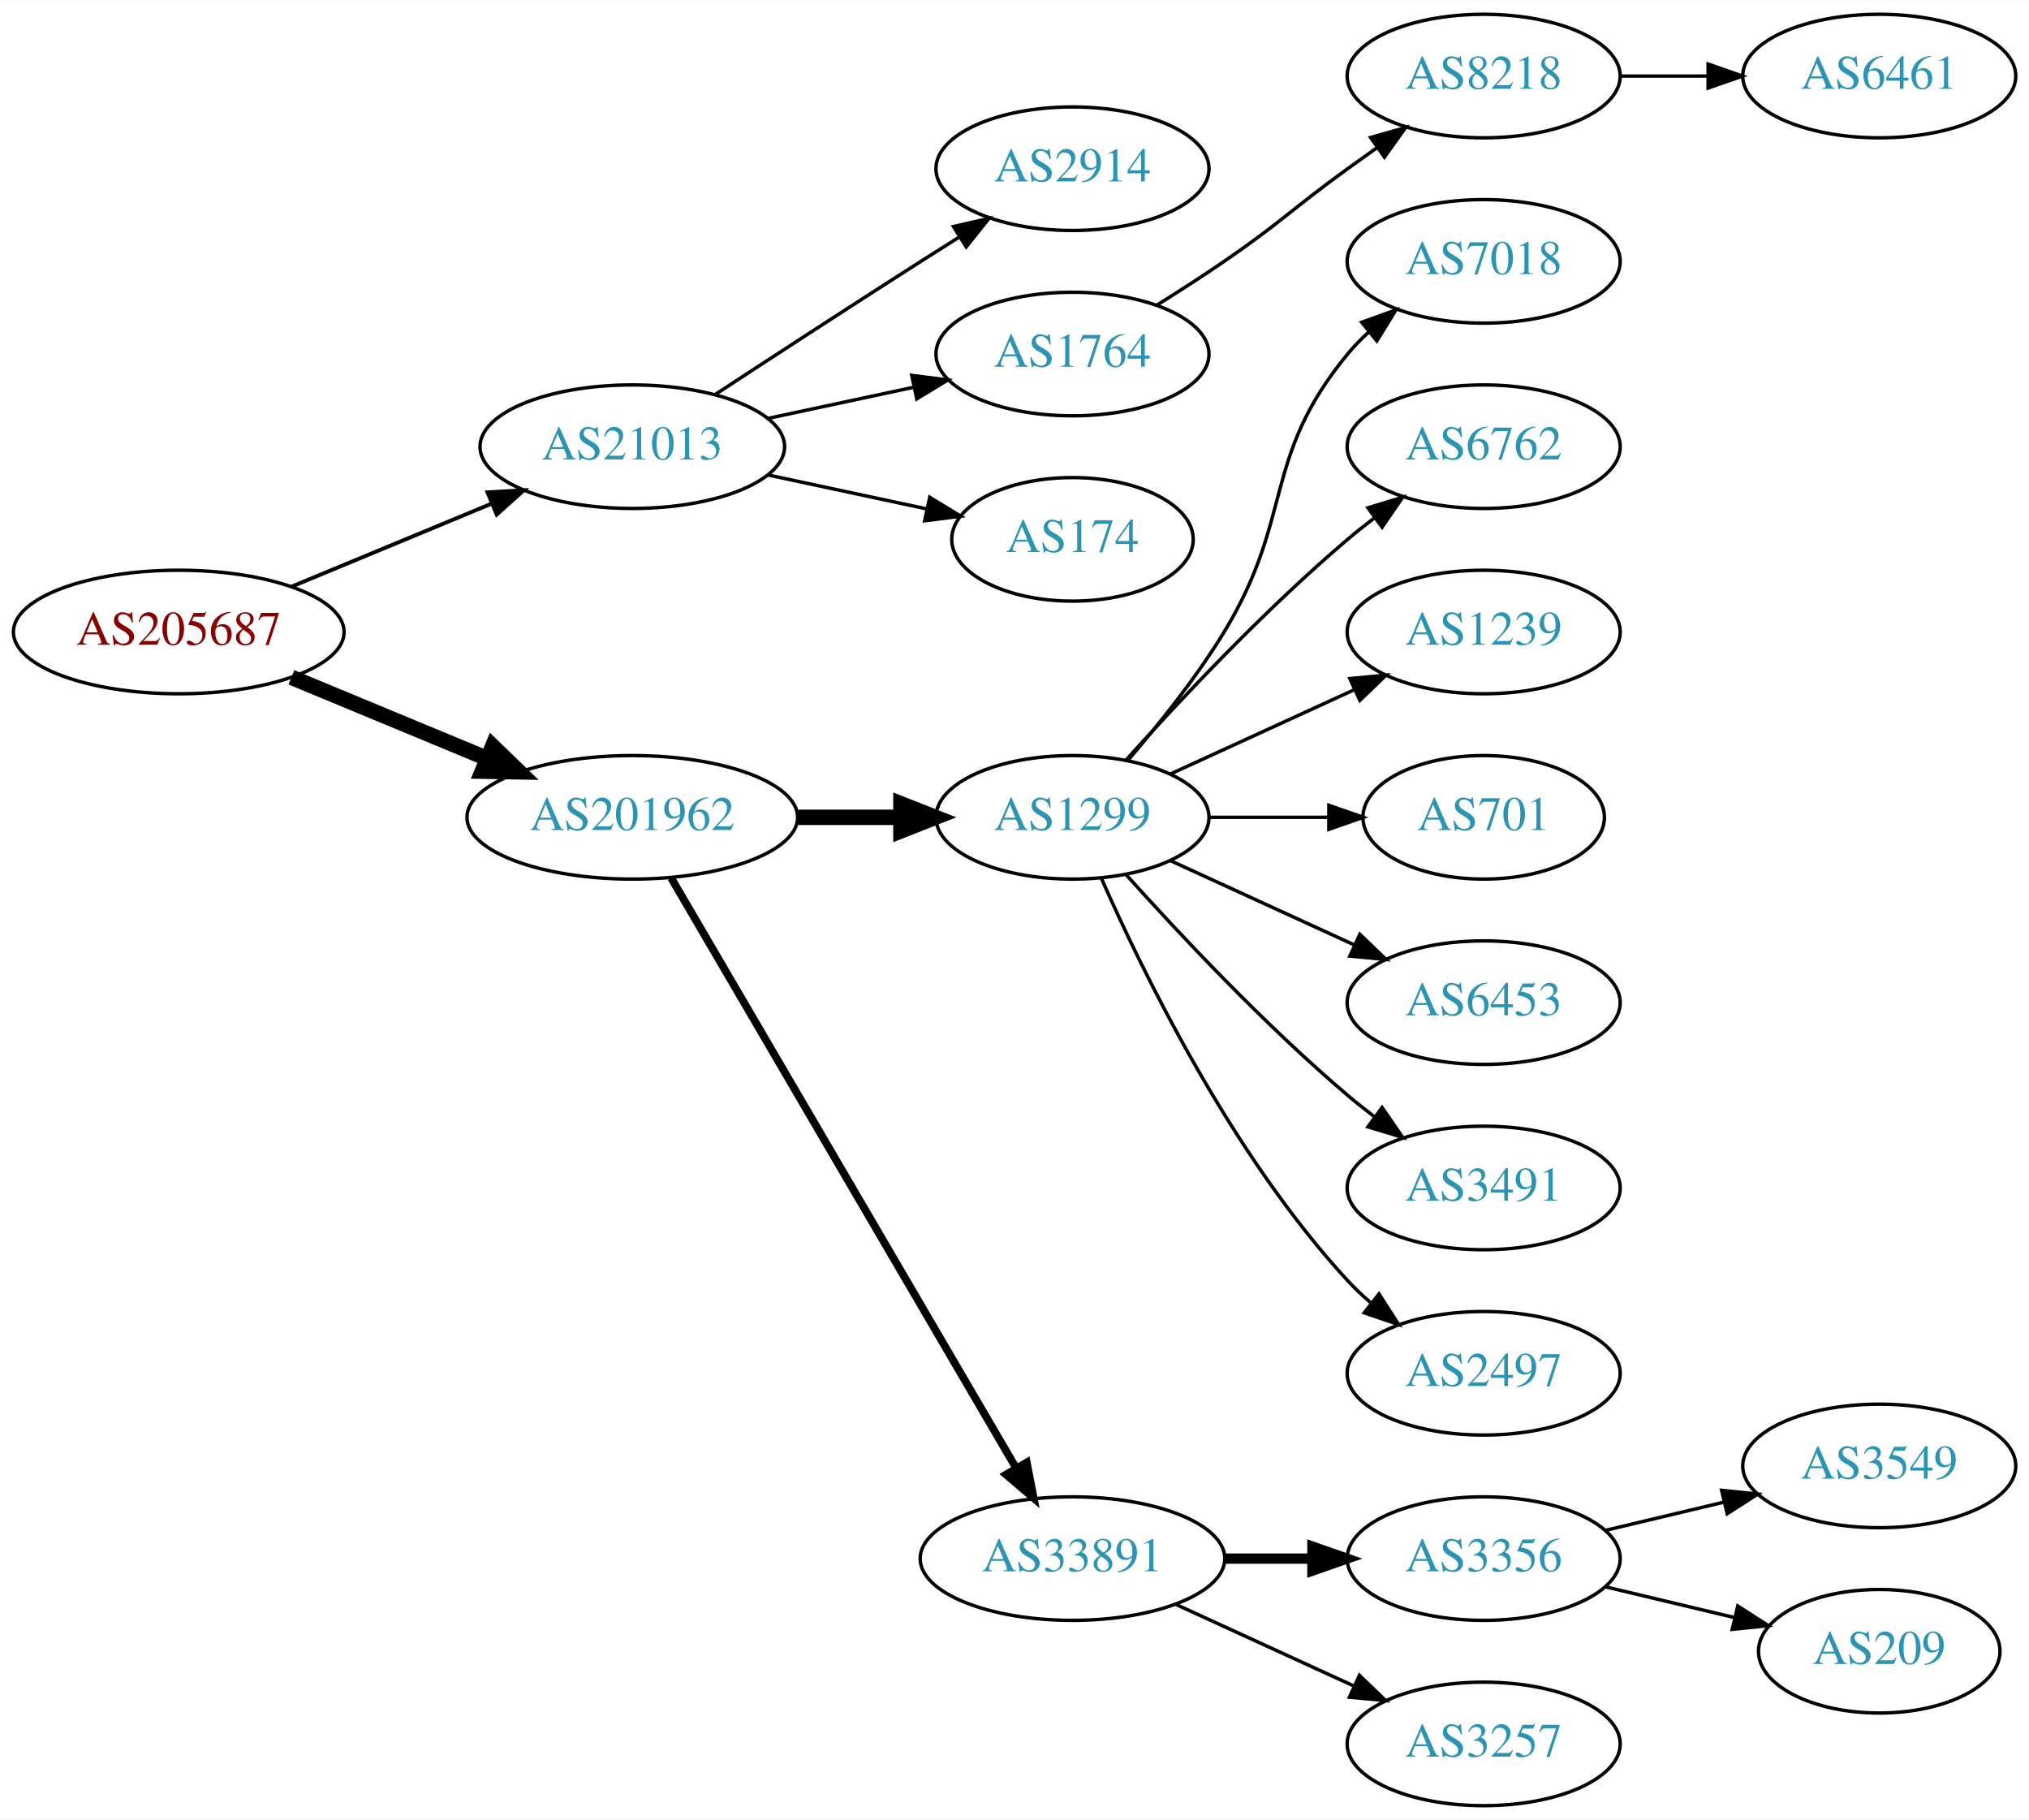
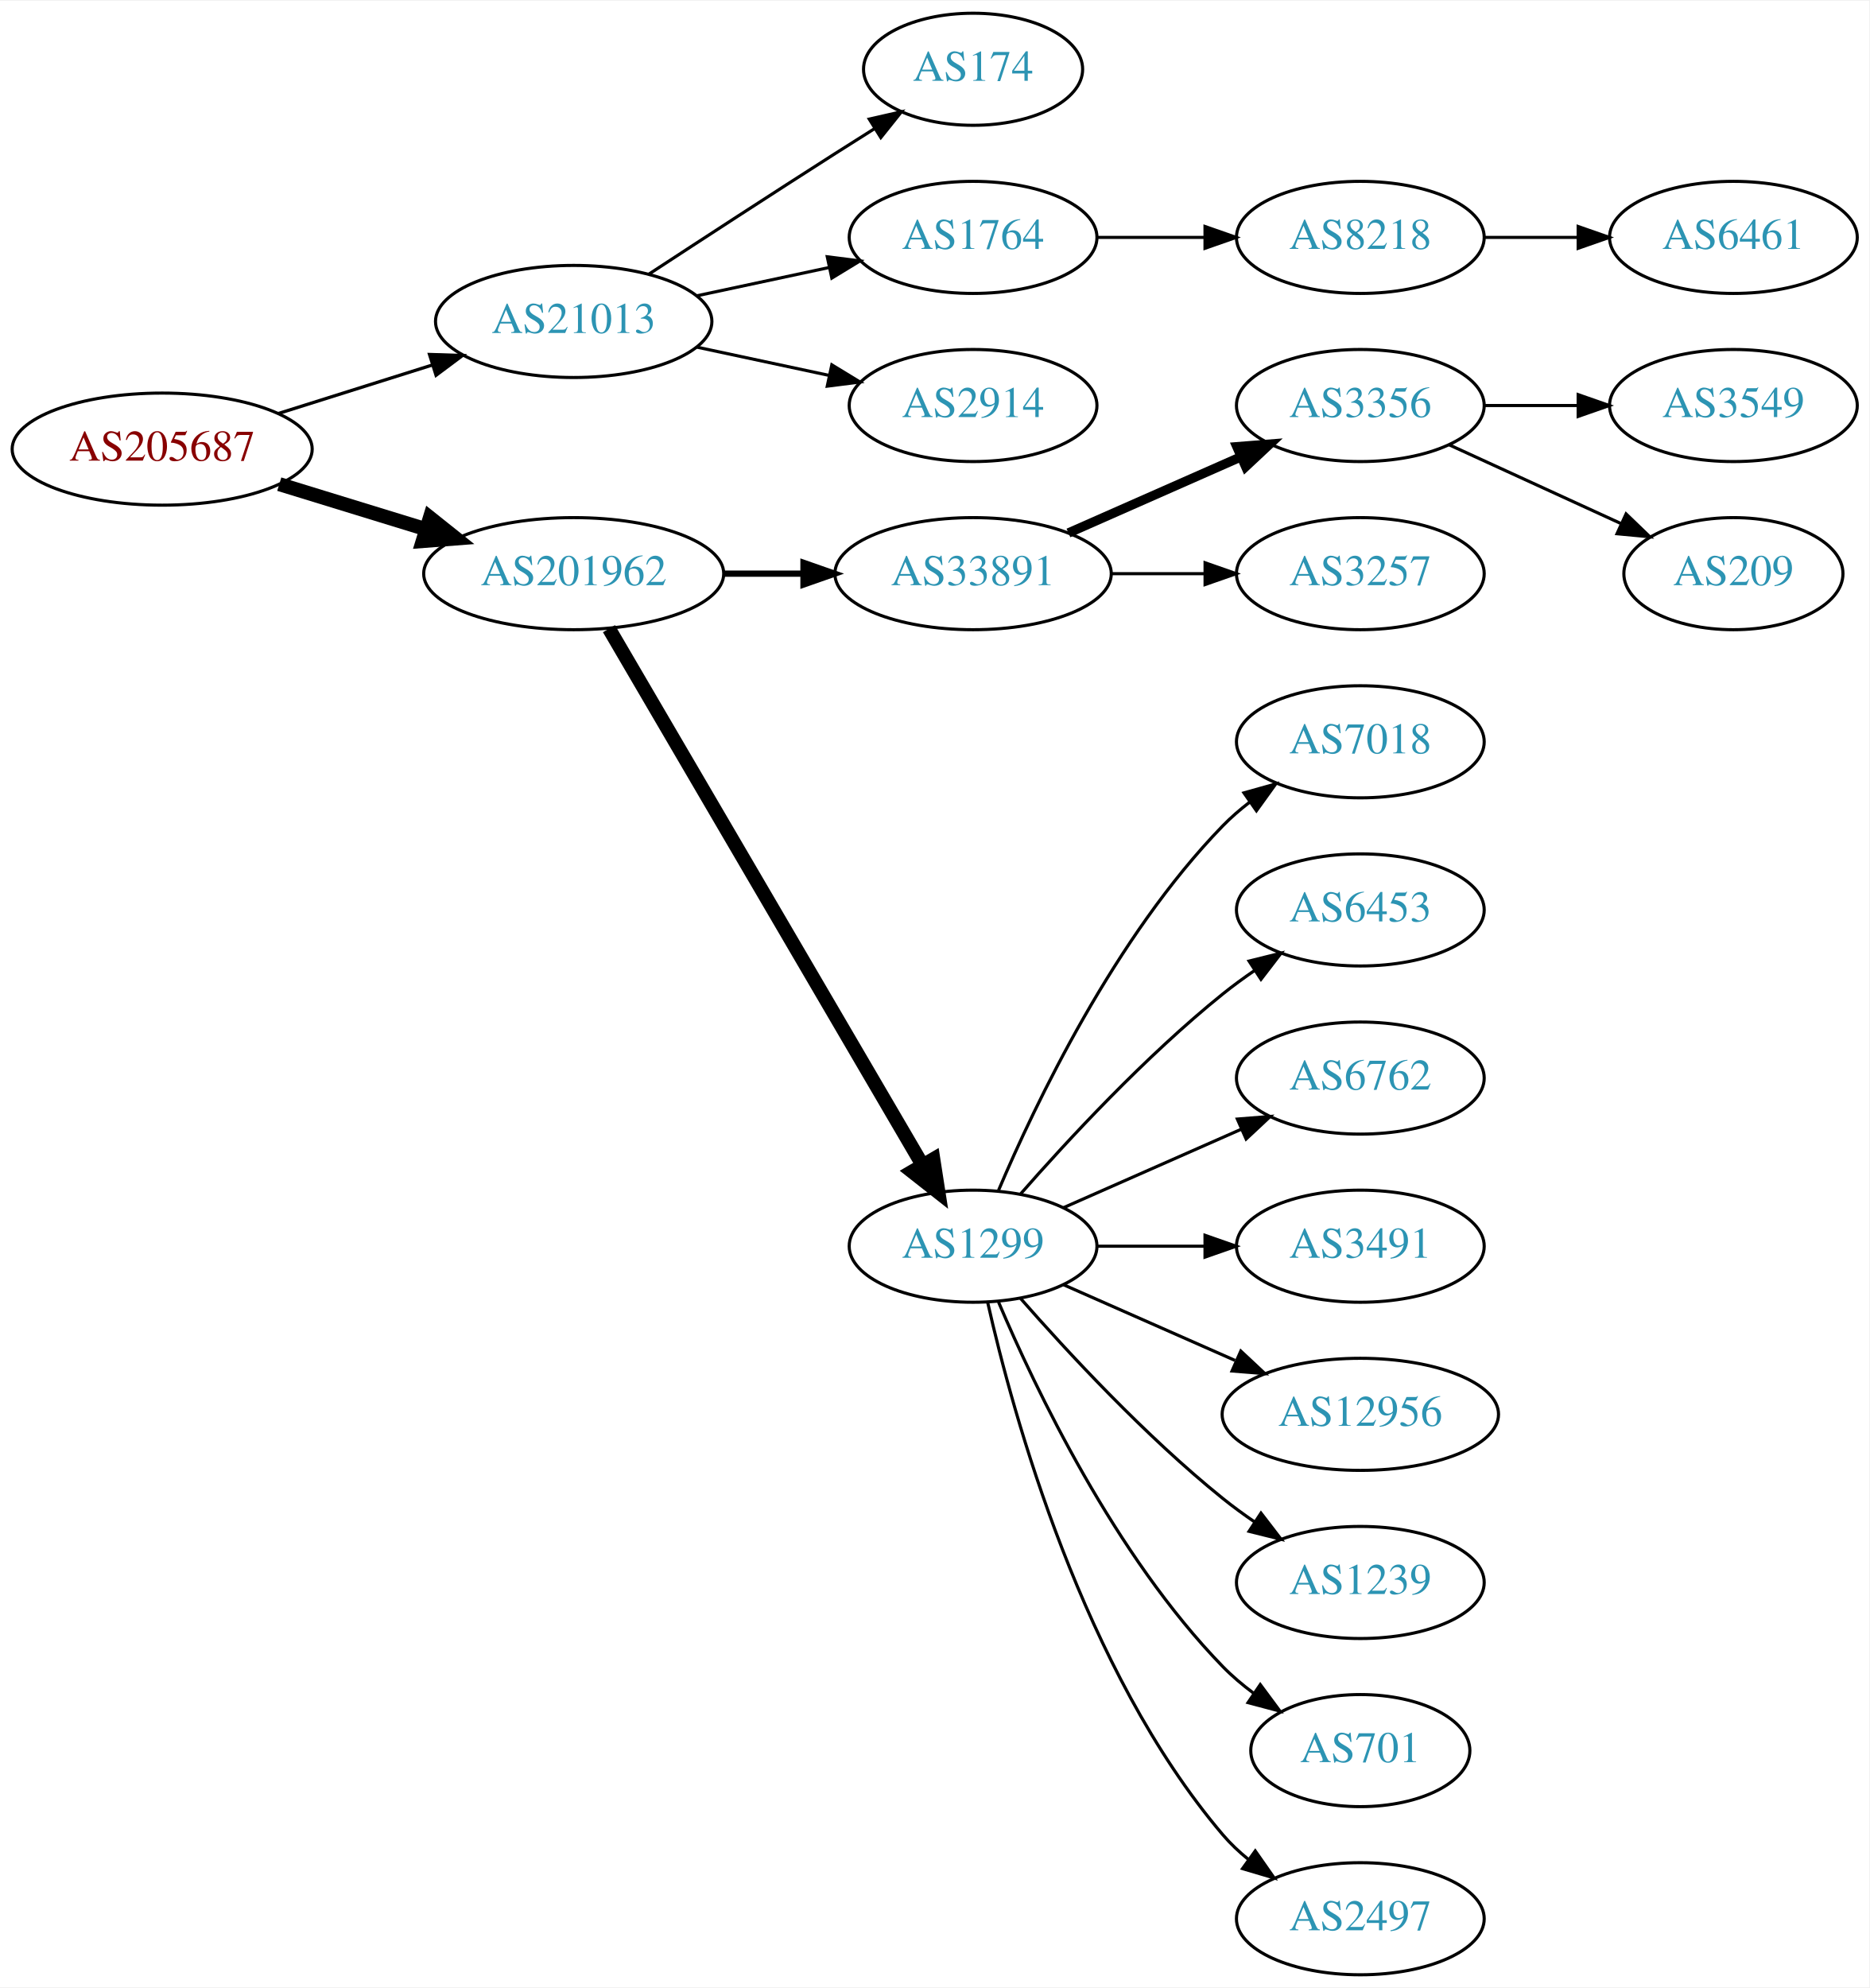
- <svg xmlns="http://www.w3.org/2000/svg" xmlns:xlink="http://www.w3.org/1999/xlink" width="591pt" height="530pt" viewBox="0.00 0.00 591.36 530.00">
-   <g id="graph0" class="graph" transform="scale(1 1) rotate(0) translate(4 526)">
-     <polygon fill="white" stroke="none" points="-4,4 -4,-526 587.361,-526 587.361,4 -4,4" />
+ <svg xmlns="http://www.w3.org/2000/svg" xmlns:xlink="http://www.w3.org/1999/xlink" width="600pt" height="638pt" viewBox="0.00 0.00 600.46 638.00">
+   <g id="graph0" class="graph" transform="scale(1 1) rotate(0) translate(4 634)">
+     <polygon fill="white" stroke="none" points="-4,4 -4,-634 596.46,-634 596.46,4 -4,4" />
    <g id="node1" class="node">
      <g id="a_node1">
        <a xlink:href="/asn/205687" xlink:title="AS205687 ~ HiERO GmbH [AT]">
-           <ellipse fill="#ffffff" stroke="black" cx="48.096" cy="-342" rx="48.192" ry="18" />
-           <text text-anchor="middle" x="48.096" y="-338.3" font-family="Times,serif" font-size="14.00" fill="#880000">AS205687</text>
+           <ellipse fill="#ffffff" stroke="black" cx="48.096" cy="-490" rx="48.192" ry="18" />
+           <text text-anchor="middle" x="48.096" y="-486.3" font-family="Times,serif" font-size="14.00" fill="#880000">AS205687</text>
        </a>
      </g>
    </g>
    <g id="node2" class="node">
      <g id="a_node2">
        <a xlink:href="/asn/21013" xlink:title="AS21013 ~ Wels, AT [AT]">
-           <ellipse fill="#ffffff" stroke="black" cx="180.287" cy="-396" rx="44.393" ry="18" />
-           <text text-anchor="middle" x="180.287" y="-392.3" font-family="Times,serif" font-size="14.00" fill="#2c94b3">AS21013</text>
+           <ellipse fill="#ffffff" stroke="black" cx="180.287" cy="-531" rx="44.393" ry="18" />
+           <text text-anchor="middle" x="180.287" y="-527.3" font-family="Times,serif" font-size="14.00" fill="#2c94b3">AS21013</text>
        </a>
      </g>
    </g>
    <g id="edge1" class="edge">
-       <path fill="none" stroke="black" stroke-width="1.125" d="M80.944,-355.21C98.509,-362.495 120.488,-371.612 139.211,-379.377" />
-       <polygon fill="black" stroke="black" stroke-width="1.125" points="138.086,-382.7 148.664,-383.298 140.768,-376.234 138.086,-382.7" />
+       <path fill="none" stroke="black" stroke-width="1.038" d="M85.361,-501.421C100.689,-506.248 118.689,-511.916 134.808,-516.993" />
+       <polygon fill="black" stroke="black" stroke-width="1.038" points="133.972,-520.399 144.561,-520.064 136.074,-513.722 133.972,-520.399" />
    </g>
    <g id="node3" class="node">
      <g id="a_node3">
        <a xlink:href="/asn/201962" xlink:title="AS201962 ~ RSM Connect [DE]">
-           <ellipse fill="#ffffff" stroke="black" cx="180.287" cy="-288" rx="48.192" ry="18" />
-           <text text-anchor="middle" x="180.287" y="-284.3" font-family="Times,serif" font-size="14.00" fill="#2c94b3">AS201962</text>
+           <ellipse fill="#ffffff" stroke="black" cx="180.287" cy="-450" rx="48.192" ry="18" />
+           <text text-anchor="middle" x="180.287" y="-446.3" font-family="Times,serif" font-size="14.00" fill="#2c94b3">AS201962</text>
        </a>
      </g>
    </g>
    <g id="edge2" class="edge">
-       <path fill="none" stroke="black" stroke-width="4.5" d="M80.944,-328.79C98.124,-321.664 119.528,-312.787 137.976,-305.135" />
-       <polygon fill="black" stroke="black" stroke-width="4.5" points="139.588,-308.729 147.316,-301.261 136.571,-301.455 139.588,-308.729" />
+       <path fill="none" stroke="black" stroke-width="4.5" d="M85.708,-478.751C100.268,-474.278 117.196,-469.077 132.62,-464.338" />
+       <polygon fill="black" stroke="black" stroke-width="4.5" points="134.096,-468.004 142.499,-461.303 131.783,-460.476 134.096,-468.004" />
    </g>
    <g id="node4" class="node">
      <g id="a_node4">
-         <a xlink:href="/asn/2914" xlink:title="AS2914 ~ NTT America, Inc. [US]">
-           <ellipse fill="#ffffff" stroke="black" cx="308.579" cy="-477" rx="39.794" ry="18" />
-           <text text-anchor="middle" x="308.579" y="-473.3" font-family="Times,serif" font-size="14.00" fill="#2c94b3">AS2914</text>
+         <a xlink:href="/asn/174" xlink:title="AS174 ~ Cogent Communications [US]">
+           <ellipse fill="#ffffff" stroke="black" cx="308.579" cy="-612" rx="35.194" ry="18" />
+           <text text-anchor="middle" x="308.579" y="-608.3" font-family="Times,serif" font-size="14.00" fill="#2c94b3">AS174</text>
        </a>
      </g>
    </g>
    <g id="edge3" class="edge">
-       <path fill="none" stroke="black" d="M204.498,-411.24C221.124,-422.117 244.071,-437.054 264.383,-450 267.991,-452.299 271.777,-454.694 275.546,-457.066" />
-       <polygon fill="black" stroke="black" points="273.885,-460.155 284.217,-462.502 277.604,-454.224 273.885,-460.155" />
+       <path fill="none" stroke="black" d="M204.498,-546.24C221.124,-557.117 244.071,-572.054 264.383,-585 268.457,-587.597 272.759,-590.314 277.006,-592.983" />
+       <polygon fill="black" stroke="black" points="275.224,-595.997 285.557,-598.339 278.94,-590.065 275.224,-595.997" />
    </g>
    <g id="node5" class="node">
      <g id="a_node5">
        <a xlink:href="/asn/1764" xlink:title="AS1764 ~ NEXTLAYER-AS [AT]">
-           <ellipse fill="#ffffff" stroke="black" cx="308.579" cy="-423" rx="39.794" ry="18" />
-           <text text-anchor="middle" x="308.579" y="-419.3" font-family="Times,serif" font-size="14.00" fill="#2c94b3">AS1764</text>
+           <ellipse fill="#ffffff" stroke="black" cx="308.579" cy="-558" rx="39.794" ry="18" />
+           <text text-anchor="middle" x="308.579" y="-554.3" font-family="Times,serif" font-size="14.00" fill="#2c94b3">AS1764</text>
        </a>
      </g>
    </g>
    <g id="edge4" class="edge">
-       <path fill="none" stroke="black" d="M219.865,-404.248C233.291,-407.118 248.471,-410.363 262.384,-413.338" />
-       <polygon fill="black" stroke="black" points="261.737,-416.778 272.248,-415.446 263.2,-409.933 261.737,-416.778" />
+       <path fill="none" stroke="black" d="M219.865,-539.248C233.291,-542.118 248.471,-545.363 262.384,-548.338" />
+       <polygon fill="black" stroke="black" points="261.737,-551.778 272.248,-550.446 263.2,-544.933 261.737,-551.778" />
    </g>
    <g id="node6" class="node">
      <g id="a_node6">
-         <a xlink:href="/asn/174" xlink:title="AS174 ~ Cogent Communications [US]">
-           <ellipse fill="#ffffff" stroke="black" cx="308.579" cy="-369" rx="35.194" ry="18" />
-           <text text-anchor="middle" x="308.579" y="-365.3" font-family="Times,serif" font-size="14.00" fill="#2c94b3">AS174</text>
+         <a xlink:href="/asn/2914" xlink:title="AS2914 ~ NTT America, Inc. [US]">
+           <ellipse fill="#ffffff" stroke="black" cx="308.579" cy="-504" rx="39.794" ry="18" />
+           <text text-anchor="middle" x="308.579" y="-500.3" font-family="Times,serif" font-size="14.00" fill="#2c94b3">AS2914</text>
        </a>
      </g>
    </g>
    <g id="edge5" class="edge">
-       <path fill="none" stroke="black" d="M219.865,-387.752C234.482,-384.627 251.179,-381.058 266.056,-377.877" />
-       <polygon fill="black" stroke="black" points="266.968,-381.261 276.016,-375.748 265.505,-374.416 266.968,-381.261" />
+       <path fill="none" stroke="black" d="M219.865,-522.752C233.291,-519.882 248.471,-516.637 262.384,-513.662" />
+       <polygon fill="black" stroke="black" points="263.2,-517.067 272.248,-511.554 261.737,-510.222 263.2,-517.067" />
    </g>
    <g id="node9" class="node">
      <g id="a_node9">
-         <a xlink:href="/asn/1299" xlink:title="AS1299 ~ Telia Carrier [EU]">
-           <ellipse fill="#ffffff" stroke="black" cx="308.579" cy="-288" rx="39.794" ry="18" />
-           <text text-anchor="middle" x="308.579" y="-284.3" font-family="Times,serif" font-size="14.00" fill="#2c94b3">AS1299</text>
+         <a xlink:href="/asn/33891" xlink:title="AS33891 ~ CORE-BACKBONE GMBH GLOBAL NETWORK [DE]">
+           <ellipse fill="#ffffff" stroke="black" cx="308.579" cy="-450" rx="44.393" ry="18" />
+           <text text-anchor="middle" x="308.579" y="-446.3" font-family="Times,serif" font-size="14.00" fill="#2c94b3">AS33891</text>
        </a>
      </g>
    </g>
    <g id="edge8" class="edge">
-       <path fill="none" stroke="black" stroke-width="4.5" d="M228.673,-288C238.439,-288 248.742,-288 258.565,-288" />
-       <polygon fill="black" stroke="black" stroke-width="4.5" points="258.584,-291.938 268.584,-288 258.584,-284.063 258.584,-291.938" />
+       <path fill="none" stroke="black" stroke-width="2" d="M228.673,-450C236.933,-450 245.578,-450 253.99,-450" />
+       <polygon fill="black" stroke="black" stroke-width="2" points="254.096,-453.5 264.096,-450 254.096,-446.5 254.096,-453.5" />
    </g>
    <g id="node10" class="node">
      <g id="a_node10">
-         <a xlink:href="/asn/33891" xlink:title="AS33891 ~ CORE-BACKBONE GMBH GLOBAL NETWORK [DE]">
-           <ellipse fill="#ffffff" stroke="black" cx="308.579" cy="-72" rx="44.393" ry="18" />
-           <text text-anchor="middle" x="308.579" y="-68.3" font-family="Times,serif" font-size="14.00" fill="#2c94b3">AS33891</text>
+         <a xlink:href="/asn/1299" xlink:title="AS1299 ~ Telia Carrier [EU]">
+           <ellipse fill="#ffffff" stroke="black" cx="308.579" cy="-234" rx="39.794" ry="18" />
+           <text text-anchor="middle" x="308.579" y="-230.3" font-family="Times,serif" font-size="14.00" fill="#2c94b3">AS1299</text>
        </a>
      </g>
    </g>
    <g id="edge9" class="edge">
-       <path fill="none" stroke="black" stroke-width="2.25" d="M191.622,-270.324C213.787,-232.416 265.992,-143.127 292.119,-98.442" />
-       <polygon fill="black" stroke="black" stroke-width="2.25" points="295.252,-100.017 297.278,-89.618 289.209,-96.484 295.252,-100.017" />
+       <path fill="none" stroke="black" stroke-width="4.5" d="M191.622,-432.324C213.842,-394.321 266.251,-304.684 292.313,-260.11" />
+       <polygon fill="black" stroke="black" stroke-width="4.5" points="295.806,-261.937 297.454,-251.317 289.008,-257.962 295.806,-261.937" />
    </g>
    <g id="node7" class="node">
      <g id="a_node7">
        <a xlink:href="/asn/8218" xlink:title="AS8218 ~ legacy Neotelecoms [FR]">
-           <ellipse fill="#ffffff" stroke="black" cx="428.422" cy="-504" rx="39.794" ry="18" />
-           <text text-anchor="middle" x="428.422" y="-500.3" font-family="Times,serif" font-size="14.00" fill="#2c94b3">AS8218</text>
+           <ellipse fill="#ffffff" stroke="black" cx="432.971" cy="-558" rx="39.794" ry="18" />
+           <text text-anchor="middle" x="432.971" y="-554.3" font-family="Times,serif" font-size="14.00" fill="#2c94b3">AS8218</text>
        </a>
      </g>
    </g>
    <g id="edge6" class="edge">
-       <path fill="none" stroke="black" d="M333.128,-437.216C339.569,-441.24 346.502,-445.699 352.775,-450 369.27,-461.311 372.575,-465.271 388.775,-477 391.578,-479.029 394.509,-481.125 397.45,-483.21" />
-       <polygon fill="black" stroke="black" points="395.472,-486.097 405.665,-488.991 399.501,-480.373 395.472,-486.097" />
+       <path fill="none" stroke="black" d="M348.305,-558C359.243,-558 371.294,-558 382.76,-558" />
+       <polygon fill="black" stroke="black" points="383.077,-561.5 393.077,-558 383.077,-554.5 383.077,-561.5" />
    </g>
    <g id="node8" class="node">
      <g id="a_node8">
        <a xlink:href="/asn/6461" xlink:title="AS6461 ~ Zayo Bandwidth [US]">
-           <ellipse fill="#ffffff" stroke="black" cx="543.715" cy="-504" rx="39.794" ry="18" />
-           <text text-anchor="middle" x="543.715" y="-500.3" font-family="Times,serif" font-size="14.00" fill="#2c94b3">AS6461</text>
+           <ellipse fill="#ffffff" stroke="black" cx="552.814" cy="-558" rx="39.794" ry="18" />
+           <text text-anchor="middle" x="552.814" y="-554.3" font-family="Times,serif" font-size="14.00" fill="#2c94b3">AS6461</text>
        </a>
      </g>
    </g>
    <g id="edge7" class="edge">
-       <path fill="none" stroke="black" d="M468.094,-504C476.297,-504 485.061,-504 493.593,-504" />
-       <polygon fill="black" stroke="black" points="493.832,-507.5 503.832,-504 493.832,-500.5 493.832,-507.5" />
+       <path fill="none" stroke="black" d="M472.884,-558C482.437,-558 492.787,-558 502.749,-558" />
+       <polygon fill="black" stroke="black" points="502.942,-561.5 512.942,-558 502.942,-554.5 502.942,-561.5" />
    </g>
    <g id="node11" class="node">
      <g id="a_node11">
-         <a xlink:href="/asn/7018" xlink:title="AS7018 ~ AT&amp;T Services, Inc. [US]">
-           <ellipse fill="#ffffff" stroke="black" cx="428.422" cy="-450" rx="39.794" ry="18" />
-           <text text-anchor="middle" x="428.422" y="-446.3" font-family="Times,serif" font-size="14.00" fill="#2c94b3">AS7018</text>
+         <a xlink:href="/asn/3356" xlink:title="AS3356 ~ Level 3 Parent, LLC [US]">
+           <ellipse fill="#ffffff" stroke="black" cx="432.971" cy="-504" rx="39.794" ry="18" />
+           <text text-anchor="middle" x="432.971" y="-500.3" font-family="Times,serif" font-size="14.00" fill="#2c94b3">AS3356</text>
        </a>
      </g>
    </g>
    <g id="edge10" class="edge">
-       <path fill="none" stroke="black" d="M324.777,-304.677C333.652,-314.949 344.665,-328.666 352.775,-342 373.248,-375.658 363.71,-392.606 388.775,-423 390.63,-425.25 392.717,-427.396 394.936,-429.424" />
-       <polygon fill="black" stroke="black" points="392.872,-432.256 402.841,-435.844 397.285,-426.823 392.872,-432.256" />
+       <path fill="none" stroke="black" stroke-width="3" d="M339.207,-463.072C355.801,-470.393 376.661,-479.597 394.394,-487.421" />
+       <polygon fill="black" stroke="black" stroke-width="3" points="393.316,-490.77 403.878,-491.605 396.141,-484.366 393.316,-490.77" />
    </g>
    <g id="node12" class="node">
      <g id="a_node12">
-         <a xlink:href="/asn/6762" xlink:title="AS6762 ~ TELECOM ITALIA SPARKLE S.p.A. [IT]">
-           <ellipse fill="#ffffff" stroke="black" cx="428.422" cy="-396" rx="39.794" ry="18" />
-           <text text-anchor="middle" x="428.422" y="-392.3" font-family="Times,serif" font-size="14.00" fill="#2c94b3">AS6762</text>
+         <a xlink:href="/asn/3257" xlink:title="AS3257 ~ GTT [DE]">
+           <ellipse fill="#ffffff" stroke="black" cx="432.971" cy="-450" rx="39.794" ry="18" />
+           <text text-anchor="middle" x="432.971" y="-446.3" font-family="Times,serif" font-size="14.00" fill="#2c94b3">AS3257</text>
        </a>
      </g>
    </g>
    <g id="edge11" class="edge">
-       <path fill="none" stroke="black" d="M324.225,-304.725C339.526,-321.765 364.623,-348.523 388.775,-369 391.272,-371.117 393.933,-373.232 396.644,-375.293" />
-       <polygon fill="black" stroke="black" points="394.681,-378.194 404.82,-381.266 398.81,-372.541 394.681,-378.194" />
+       <path fill="none" stroke="black" d="M353.075,-450C362.764,-450 373.1,-450 382.993,-450" />
+       <polygon fill="black" stroke="black" points="383.096,-453.5 393.096,-450 383.096,-446.5 383.096,-453.5" />
    </g>
    <g id="node13" class="node">
      <g id="a_node13">
-         <a xlink:href="/asn/1239" xlink:title="AS1239 ~ Sprint [US]">
-           <ellipse fill="#ffffff" stroke="black" cx="428.422" cy="-342" rx="39.794" ry="18" />
-           <text text-anchor="middle" x="428.422" y="-338.3" font-family="Times,serif" font-size="14.00" fill="#2c94b3">AS1239</text>
+         <a xlink:href="/asn/7018" xlink:title="AS7018 ~ AT&amp;T Services, Inc. [US]">
+           <ellipse fill="#ffffff" stroke="black" cx="432.971" cy="-396" rx="39.794" ry="18" />
+           <text text-anchor="middle" x="432.971" y="-392.3" font-family="Times,serif" font-size="14.00" fill="#2c94b3">AS7018</text>
        </a>
      </g>
    </g>
    <g id="edge12" class="edge">
-       <path fill="none" stroke="black" d="M337.208,-300.661C353.165,-307.973 373.435,-317.261 390.718,-325.181" />
-       <polygon fill="black" stroke="black" points="389.417,-328.435 399.966,-329.419 392.333,-322.071 389.417,-328.435" />
+       <path fill="none" stroke="black" d="M316.77,-251.975C328.536,-279.682 354.111,-333.348 388.775,-369 391.395,-371.695 394.336,-374.239 397.419,-376.608" />
+       <polygon fill="black" stroke="black" points="395.585,-379.597 405.787,-382.455 399.594,-373.859 395.585,-379.597" />
    </g>
    <g id="node14" class="node">
      <g id="a_node14">
-         <a xlink:href="/asn/701" xlink:title="AS701 ~ UUNET [US]">
-           <ellipse fill="#ffffff" stroke="black" cx="428.422" cy="-288" rx="35.194" ry="18" />
-           <text text-anchor="middle" x="428.422" y="-284.3" font-family="Times,serif" font-size="14.00" fill="#2c94b3">AS701</text>
+         <a xlink:href="/asn/6453" xlink:title="AS6453 ~ TATA COMMUNICATIONS (AMERICA) INC [US]">
+           <ellipse fill="#ffffff" stroke="black" cx="432.971" cy="-342" rx="39.794" ry="18" />
+           <text text-anchor="middle" x="432.971" y="-338.3" font-family="Times,serif" font-size="14.00" fill="#2c94b3">AS6453</text>
        </a>
      </g>
    </g>
    <g id="edge13" class="edge">
-       <path fill="none" stroke="black" d="M348.492,-288C359.579,-288 371.738,-288 383.12,-288" />
-       <polygon fill="black" stroke="black" points="383.302,-291.5 393.302,-288 383.302,-284.5 383.302,-291.5" />
+       <path fill="none" stroke="black" d="M323.731,-250.663C338.833,-267.894 363.954,-295.024 388.775,-315 392.03,-317.62 395.556,-320.192 399.14,-322.646" />
+       <polygon fill="black" stroke="black" points="397.228,-325.577 407.513,-328.121 401.059,-319.719 397.228,-325.577" />
    </g>
    <g id="node15" class="node">
      <g id="a_node15">
-         <a xlink:href="/asn/6453" xlink:title="AS6453 ~ TATA COMMUNICATIONS (AMERICA) INC [US]">
-           <ellipse fill="#ffffff" stroke="black" cx="428.422" cy="-234" rx="39.794" ry="18" />
-           <text text-anchor="middle" x="428.422" y="-230.3" font-family="Times,serif" font-size="14.00" fill="#2c94b3">AS6453</text>
+         <a xlink:href="/asn/6762" xlink:title="AS6762 ~ TELECOM ITALIA SPARKLE S.p.A. [IT]">
+           <ellipse fill="#ffffff" stroke="black" cx="432.971" cy="-288" rx="39.794" ry="18" />
+           <text text-anchor="middle" x="432.971" y="-284.3" font-family="Times,serif" font-size="14.00" fill="#2c94b3">AS6762</text>
        </a>
      </g>
    </g>
    <g id="edge14" class="edge">
-       <path fill="none" stroke="black" d="M337.208,-275.339C353.165,-268.027 373.435,-258.739 390.718,-250.819" />
-       <polygon fill="black" stroke="black" points="392.333,-253.929 399.966,-246.581 389.417,-247.565 392.333,-253.929" />
+       <path fill="none" stroke="black" d="M337.658,-246.389C354.606,-253.866 376.403,-263.483 394.773,-271.588" />
+       <polygon fill="black" stroke="black" points="393.461,-274.834 404.023,-275.669 396.286,-268.43 393.461,-274.834" />
    </g>
    <g id="node16" class="node">
      <g id="a_node16">
        <a xlink:href="/asn/3491" xlink:title="AS3491 ~ PCCW Global, Inc. [US]">
-           <ellipse fill="#ffffff" stroke="black" cx="428.422" cy="-180" rx="39.794" ry="18" />
-           <text text-anchor="middle" x="428.422" y="-176.3" font-family="Times,serif" font-size="14.00" fill="#2c94b3">AS3491</text>
+           <ellipse fill="#ffffff" stroke="black" cx="432.971" cy="-234" rx="39.794" ry="18" />
+           <text text-anchor="middle" x="432.971" y="-230.3" font-family="Times,serif" font-size="14.00" fill="#2c94b3">AS3491</text>
        </a>
      </g>
    </g>
    <g id="edge15" class="edge">
-       <path fill="none" stroke="black" d="M324.225,-271.275C339.526,-254.235 364.623,-227.477 388.775,-207 391.272,-204.883 393.933,-202.768 396.644,-200.707" />
-       <polygon fill="black" stroke="black" points="398.81,-203.459 404.82,-194.734 394.681,-197.806 398.81,-203.459" />
+       <path fill="none" stroke="black" d="M348.305,-234C359.243,-234 371.294,-234 382.76,-234" />
+       <polygon fill="black" stroke="black" points="383.077,-237.5 393.077,-234 383.077,-230.5 383.077,-237.5" />
    </g>
    <g id="node17" class="node">
      <g id="a_node17">
-         <a xlink:href="/asn/2497" xlink:title="AS2497 ~ Internet Initiative Japan Inc. [JP]">
-           <ellipse fill="#ffffff" stroke="black" cx="428.422" cy="-126" rx="39.794" ry="18" />
-           <text text-anchor="middle" x="428.422" y="-122.3" font-family="Times,serif" font-size="14.00" fill="#2c94b3">AS2497</text>
+         <a xlink:href="/asn/12956" xlink:title="AS12956 ~ TELXIUS [ES]">
+           <ellipse fill="#ffffff" stroke="black" cx="432.971" cy="-180" rx="44.393" ry="18" />
+           <text text-anchor="middle" x="432.971" y="-176.3" font-family="Times,serif" font-size="14.00" fill="#2c94b3">AS12956</text>
        </a>
      </g>
    </g>
    <g id="edge16" class="edge">
-       <path fill="none" stroke="black" d="M316.995,-270.239C329.063,-242.817 355.034,-189.527 388.775,-153 390.806,-150.802 393.044,-148.681 395.391,-146.66" />
-       <polygon fill="black" stroke="black" points="397.918,-149.126 403.635,-140.206 393.603,-143.614 397.918,-149.126" />
+       <path fill="none" stroke="black" d="M337.658,-221.611C353.974,-214.413 374.785,-205.231 392.704,-197.325" />
+       <polygon fill="black" stroke="black" points="394.579,-200.323 402.315,-193.084 391.753,-193.919 394.579,-200.323" />
    </g>
    <g id="node18" class="node">
      <g id="a_node18">
-         <a xlink:href="/asn/3356" xlink:title="AS3356 ~ Level 3 Parent, LLC [US]">
-           <ellipse fill="#ffffff" stroke="black" cx="428.422" cy="-72" rx="39.794" ry="18" />
-           <text text-anchor="middle" x="428.422" y="-68.3" font-family="Times,serif" font-size="14.00" fill="#2c94b3">AS3356</text>
+         <a xlink:href="/asn/1239" xlink:title="AS1239 ~ Sprint [US]">
+           <ellipse fill="#ffffff" stroke="black" cx="432.971" cy="-126" rx="39.794" ry="18" />
+           <text text-anchor="middle" x="432.971" y="-122.3" font-family="Times,serif" font-size="14.00" fill="#2c94b3">AS1239</text>
        </a>
      </g>
    </g>
    <g id="edge17" class="edge">
-       <path fill="none" stroke="black" stroke-width="3" d="M352.79,-72C361.103,-72 369.865,-72 378.348,-72" />
-       <polygon fill="black" stroke="black" stroke-width="3" points="378.506,-75.5 388.506,-72 378.506,-68.5 378.506,-75.5" />
+       <path fill="none" stroke="black" d="M323.731,-217.337C338.833,-200.106 363.954,-172.976 388.775,-153 392.03,-150.38 395.556,-147.808 399.14,-145.354" />
+       <polygon fill="black" stroke="black" points="401.059,-148.281 407.513,-139.879 397.228,-142.423 401.059,-148.281" />
    </g>
    <g id="node19" class="node">
      <g id="a_node19">
-         <a xlink:href="/asn/3257" xlink:title="AS3257 ~ GTT [DE]">
-           <ellipse fill="#ffffff" stroke="black" cx="428.422" cy="-18" rx="39.794" ry="18" />
-           <text text-anchor="middle" x="428.422" y="-14.3" font-family="Times,serif" font-size="14.00" fill="#2c94b3">AS3257</text>
+         <a xlink:href="/asn/701" xlink:title="AS701 ~ UUNET [US]">
+           <ellipse fill="#ffffff" stroke="black" cx="432.971" cy="-72" rx="35.194" ry="18" />
+           <text text-anchor="middle" x="432.971" y="-68.3" font-family="Times,serif" font-size="14.00" fill="#2c94b3">AS701</text>
        </a>
      </g>
    </g>
    <g id="edge18" class="edge">
-       <path fill="none" stroke="black" d="M338.709,-58.652C354.32,-51.498 373.717,-42.609 390.39,-34.969" />
-       <polygon fill="black" stroke="black" points="392.209,-37.986 399.842,-30.638 389.293,-31.622 392.209,-37.986" />
+       <path fill="none" stroke="black" d="M316.77,-216.025C328.536,-188.318 354.111,-134.652 388.775,-99 391.757,-95.933 395.155,-93.061 398.705,-90.419" />
+       <polygon fill="black" stroke="black" points="400.832,-93.205 407.138,-84.692 396.899,-87.414 400.832,-93.205" />
    </g>
    <g id="node20" class="node">
      <g id="a_node20">
-         <a xlink:href="/asn/3549" xlink:title="AS3549 ~ Level 3 Parent, LLC [US]">
-           <ellipse fill="#ffffff" stroke="black" cx="543.715" cy="-99" rx="39.794" ry="18" />
-           <text text-anchor="middle" x="543.715" y="-95.3" font-family="Times,serif" font-size="14.00" fill="#2c94b3">AS3549</text>
+         <a xlink:href="/asn/2497" xlink:title="AS2497 ~ Internet Initiative Japan Inc. [JP]">
+           <ellipse fill="#ffffff" stroke="black" cx="432.971" cy="-18" rx="39.794" ry="18" />
+           <text text-anchor="middle" x="432.971" y="-14.3" font-family="Times,serif" font-size="14.00" fill="#2c94b3">AS2497</text>
        </a>
      </g>
    </g>
    <g id="edge19" class="edge">
-       <path fill="none" stroke="black" d="M464.029,-80.248C474.9,-82.838 487.054,-85.735 498.497,-88.462" />
-       <polygon fill="black" stroke="black" points="497.78,-91.889 508.319,-90.803 499.403,-85.08 497.78,-91.889" />
+       <path fill="none" stroke="black" d="M313.273,-215.925C321.413,-179.852 343.846,-97.86 388.775,-45 391.209,-42.136 394.026,-39.479 397.031,-37.039" />
+       <polygon fill="black" stroke="black" points="399.219,-39.776 405.291,-31.094 395.13,-34.095 399.219,-39.776" />
    </g>
    <g id="node21" class="node">
      <g id="a_node21">
+         <a xlink:href="/asn/3549" xlink:title="AS3549 ~ Level 3 Parent, LLC [US]">
+           <ellipse fill="#ffffff" stroke="black" cx="552.814" cy="-504" rx="39.794" ry="18" />
+           <text text-anchor="middle" x="552.814" y="-500.3" font-family="Times,serif" font-size="14.00" fill="#2c94b3">AS3549</text>
+         </a>
+       </g>
+     </g>
+     <g id="edge20" class="edge">
+       <path fill="none" stroke="black" d="M472.884,-504C482.437,-504 492.787,-504 502.749,-504" />
+       <polygon fill="black" stroke="black" points="502.942,-507.5 512.942,-504 502.942,-500.5 502.942,-507.5" />
+     </g>
+     <g id="node22" class="node">
+       <g id="a_node22">
        <a xlink:href="/asn/209" xlink:title="AS209 ~ CenturyLink Communications, LLC [US]">
-           <ellipse fill="#ffffff" stroke="black" cx="543.715" cy="-45" rx="35.194" ry="18" />
-           <text text-anchor="middle" x="543.715" y="-41.3" font-family="Times,serif" font-size="14.00" fill="#2c94b3">AS209</text>
-         </a>
-       </g>
-     </g>
-     <g id="edge20" class="edge">
-       <path fill="none" stroke="black" d="M464.029,-63.752C475.823,-60.941 489.128,-57.771 501.396,-54.847" />
-       <polygon fill="black" stroke="black" points="502.484,-58.186 511.401,-52.463 500.862,-51.377 502.484,-58.186" />
+           <ellipse fill="#ffffff" stroke="black" cx="552.814" cy="-450" rx="35.194" ry="18" />
+           <text text-anchor="middle" x="552.814" y="-446.3" font-family="Times,serif" font-size="14.00" fill="#2c94b3">AS209</text>
+         </a>
+       </g>
+     </g>
+     <g id="edge21" class="edge">
+       <path fill="none" stroke="black" d="M461.6,-491.339C478.016,-483.817 498.998,-474.202 516.595,-466.139" />
+       <polygon fill="black" stroke="black" points="518.339,-469.189 525.972,-461.842 515.423,-462.826 518.339,-469.189" />
    </g>
  </g>
</svg>
